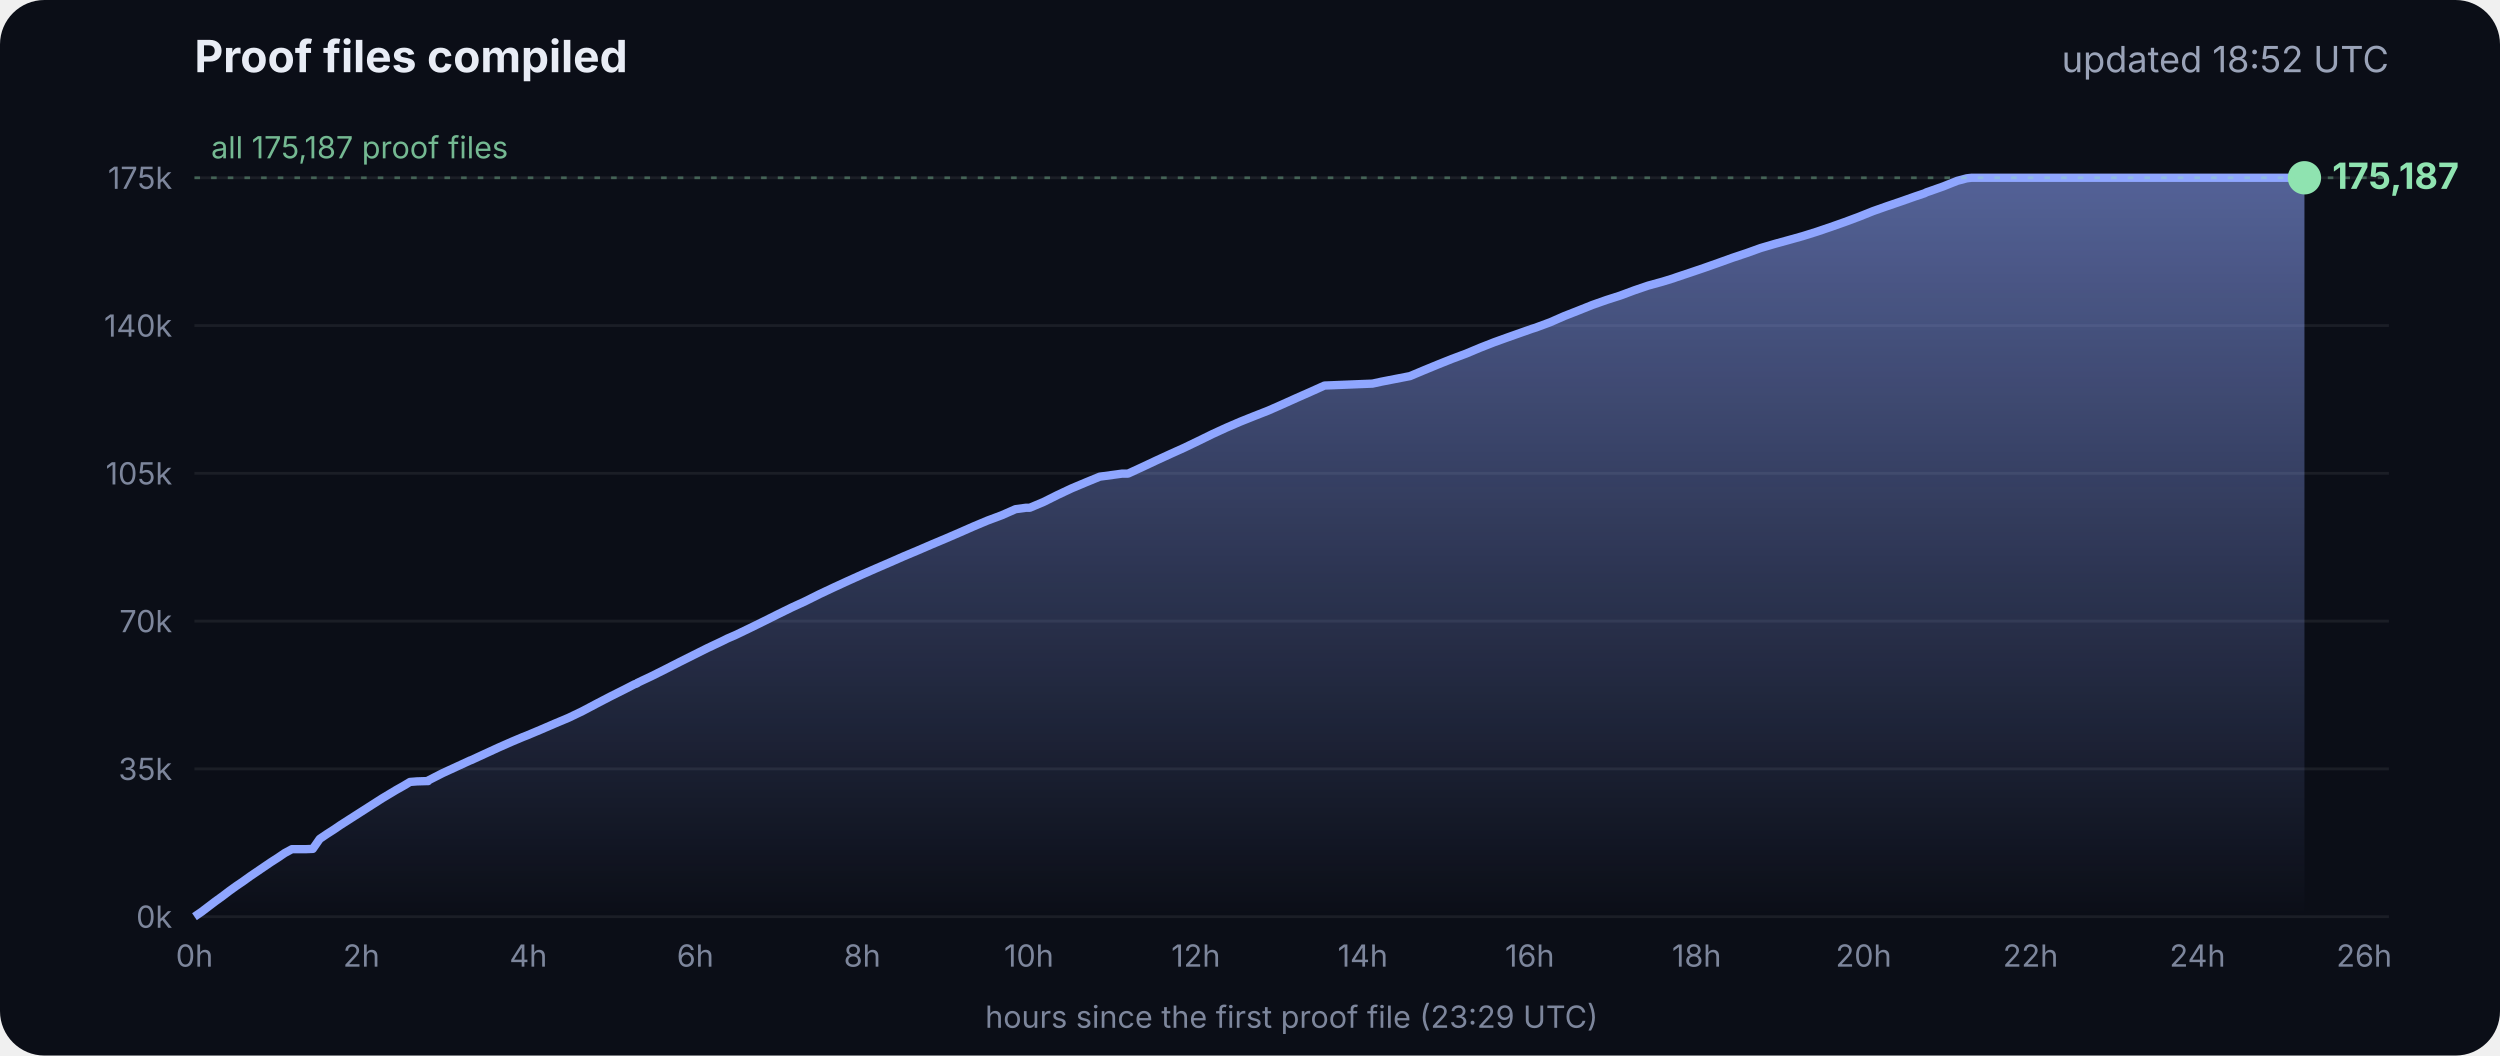
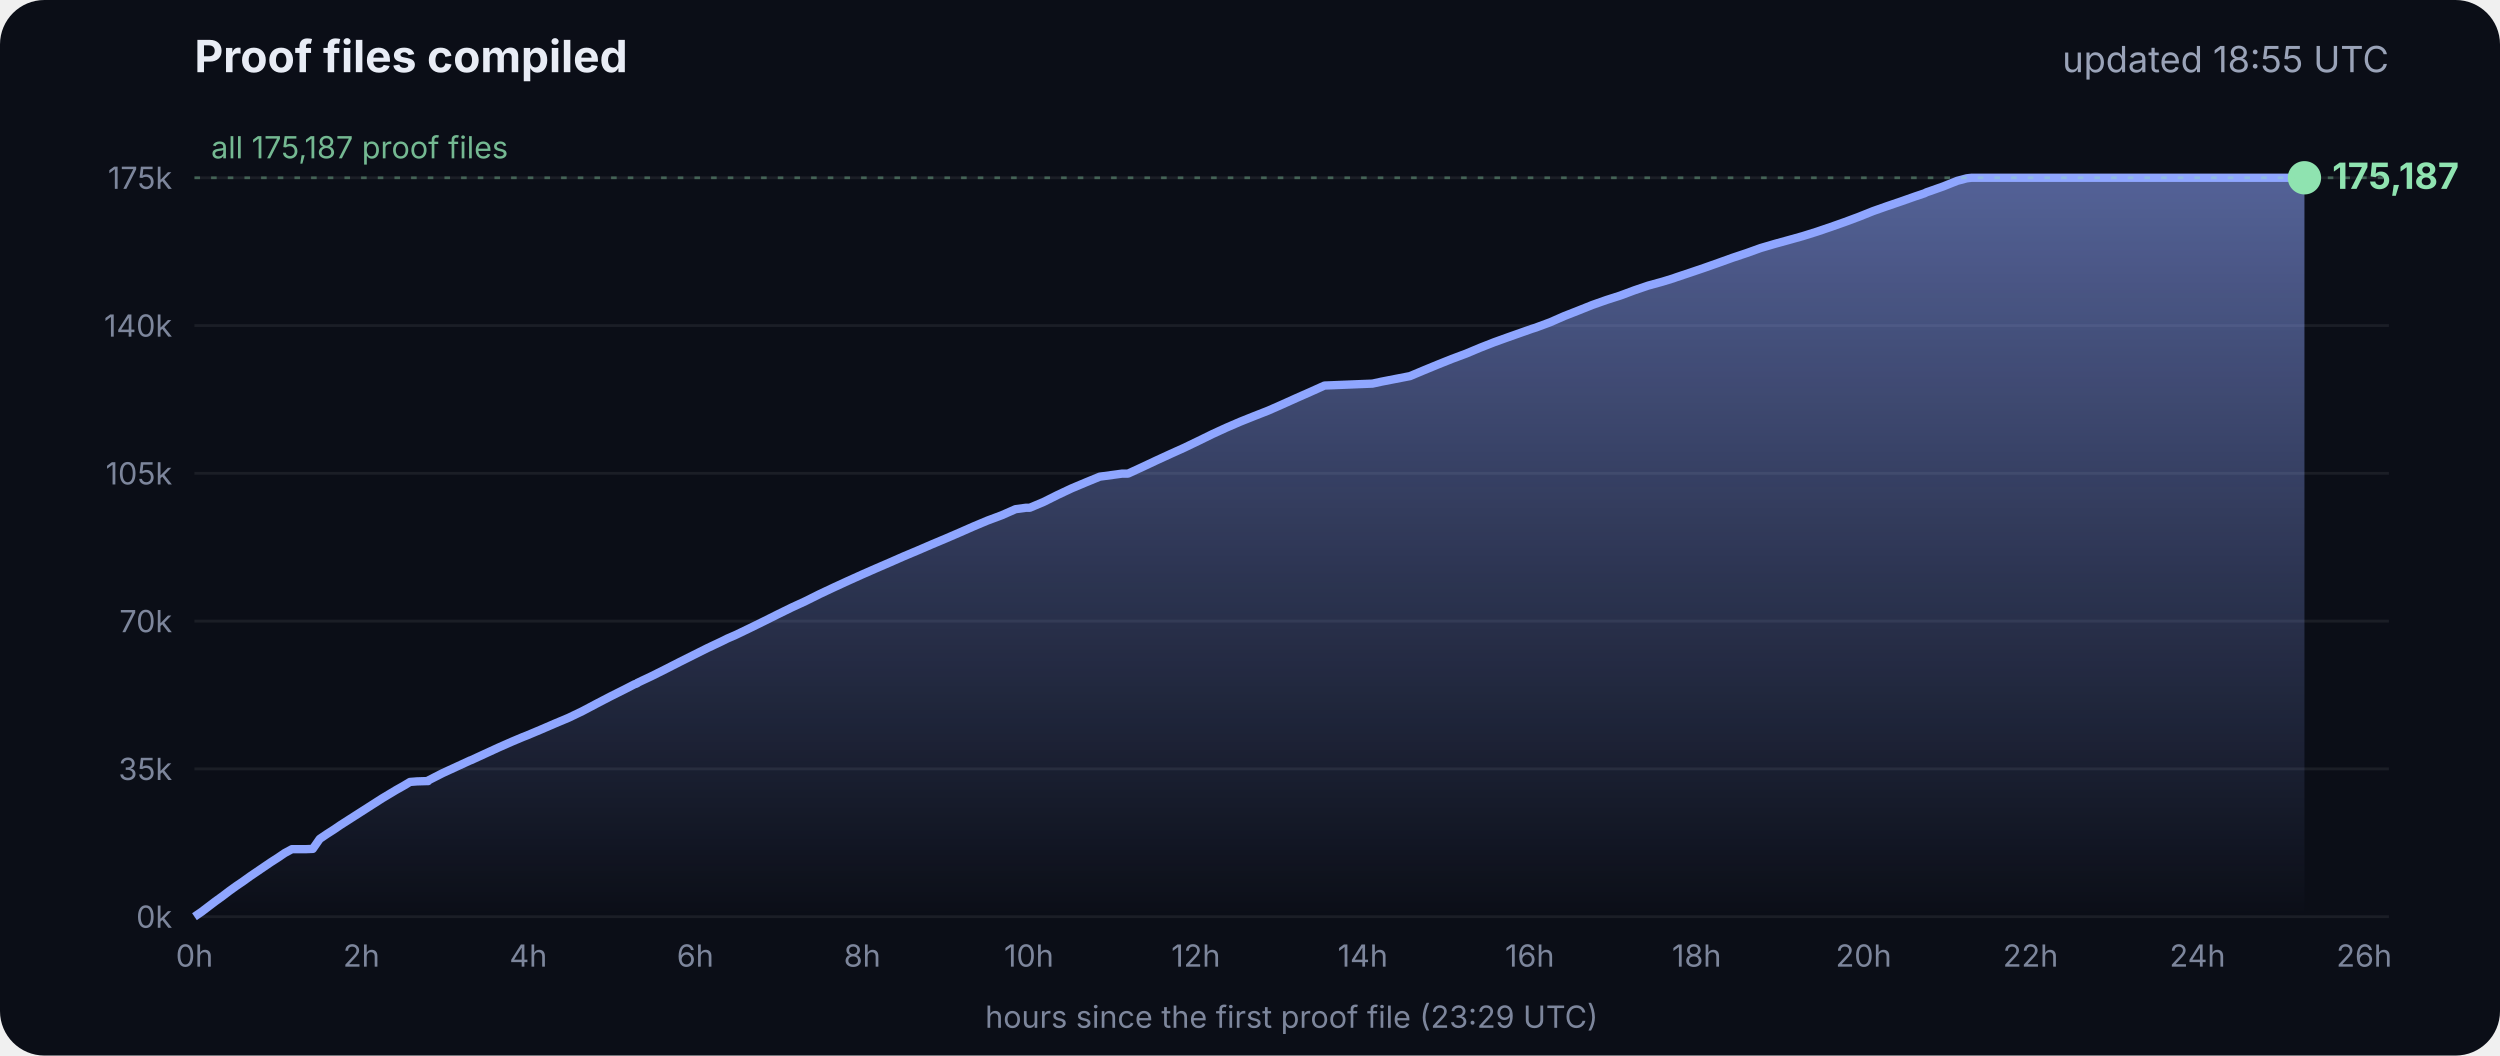
<svg xmlns="http://www.w3.org/2000/svg" viewBox="0 0 900 380" font-family="Inter, -apple-system, Segoe UI, sans-serif">
  <defs>
    <linearGradient id="g" x1="0" y1="0" x2="0" y2="1">
      <stop offset="0" stop-color="#8fa6ff" stop-opacity=".55" />
      <stop offset="1" stop-color="#8fa6ff" stop-opacity="0" />
    </linearGradient>
  </defs>
  <rect width="900" height="380" rx="16" fill="#0b0e17" />
  <text x="70" y="26" fill="#e8ecf5" font-size="16" font-weight="700">Proof files compiled</text>
-   <text x="860" y="26" fill="#9aa3b8" font-size="13" text-anchor="end">updated 18:52 UTC</text>
+   <text x="860" y="26" fill="#9aa3b8" font-size="13" text-anchor="end">updated 18:55 UTC</text>
  <line x1="70" x2="860" y1="330.0" y2="330.0" stroke="#ffffff" stroke-opacity=".07" />
  <text x="62" y="334.0" fill="#7d869c" font-size="11" text-anchor="end">0k</text>
  <line x1="70" x2="860" y1="276.8" y2="276.8" stroke="#ffffff" stroke-opacity=".07" />
  <text x="62" y="280.8" fill="#7d869c" font-size="11" text-anchor="end">35k</text>
  <line x1="70" x2="860" y1="223.6" y2="223.6" stroke="#ffffff" stroke-opacity=".07" />
  <text x="62" y="227.6" fill="#7d869c" font-size="11" text-anchor="end">70k</text>
  <line x1="70" x2="860" y1="170.4" y2="170.4" stroke="#ffffff" stroke-opacity=".07" />
  <text x="62" y="174.4" fill="#7d869c" font-size="11" text-anchor="end">105k</text>
  <line x1="70" x2="860" y1="117.2" y2="117.2" stroke="#ffffff" stroke-opacity=".07" />
  <text x="62" y="121.2" fill="#7d869c" font-size="11" text-anchor="end">140k</text>
  <line x1="70" x2="860" y1="64.0" y2="64.0" stroke="#ffffff" stroke-opacity=".07" />
  <text x="62" y="68.0" fill="#7d869c" font-size="11" text-anchor="end">175k</text>
  <text x="70.0" y="348" fill="#7d869c" font-size="11" text-anchor="middle">0h</text>
  <text x="130.1" y="348" fill="#7d869c" font-size="11" text-anchor="middle">2h</text>
  <text x="190.2" y="348" fill="#7d869c" font-size="11" text-anchor="middle">4h</text>
  <text x="250.3" y="348" fill="#7d869c" font-size="11" text-anchor="middle">6h</text>
  <text x="310.4" y="348" fill="#7d869c" font-size="11" text-anchor="middle">8h</text>
  <text x="370.4" y="348" fill="#7d869c" font-size="11" text-anchor="middle">10h</text>
  <text x="430.5" y="348" fill="#7d869c" font-size="11" text-anchor="middle">12h</text>
  <text x="490.6" y="348" fill="#7d869c" font-size="11" text-anchor="middle">14h</text>
  <text x="550.7" y="348" fill="#7d869c" font-size="11" text-anchor="middle">16h</text>
  <text x="610.8" y="348" fill="#7d869c" font-size="11" text-anchor="middle">18h</text>
  <text x="670.9" y="348" fill="#7d869c" font-size="11" text-anchor="middle">20h</text>
  <text x="731.0" y="348" fill="#7d869c" font-size="11" text-anchor="middle">22h</text>
  <text x="791.1" y="348" fill="#7d869c" font-size="11" text-anchor="middle">24h</text>
  <text x="851.1" y="348" fill="#7d869c" font-size="11" text-anchor="middle">26h</text>
  <polygon points="70.0,330.0 70.0,330.0 72.5,328.3 75.0,326.4 77.5,324.5 80.0,322.7 82.5,320.8 85.0,319.0 87.5,317.3 90.0,315.5 92.5,313.8 95.0,312.1 97.5,310.4 100.0,308.8 102.5,307.1 105.1,305.7 107.6,305.7 110.1,305.7 112.6,305.6 115.1,302.0 117.6,300.3 120.1,298.7 122.6,297.0 125.1,295.4 127.6,293.8 130.1,292.2 132.6,290.6 135.1,289.0 137.6,287.4 140.1,285.9 142.6,284.4 145.1,283.0 147.6,281.5 150.1,281.3 153.5,281.2 153.7,281.2 154.1,281.2 154.3,280.9 159.4,278.3 164.4,276.0 169.4,273.7 169.5,273.7 174.5,271.4 179.5,269.1 184.5,266.9 188.3,265.3 189.6,264.8 194.6,262.7 199.7,260.5 204.7,258.4 209.7,256.0 214.8,253.3 219.8,250.7 224.8,248.2 228.5,246.3 228.9,246.2 229.5,245.9 229.5,245.8 234.6,243.4 239.6,240.9 244.7,238.3 249.7,235.8 254.7,233.3 259.8,230.9 261.8,229.9 264.8,228.6 269.8,226.2 274.9,223.7 279.9,221.2 285.0,218.7 290.0,216.4 295.0,213.9 300.1,211.5 305.1,209.2 310.2,206.9 315.2,204.7 320.3,202.5 325.3,200.3 330.3,198.2 335.4,196.0 340.4,193.9 345.5,191.7 350.5,189.5 355.5,187.4 360.6,185.5 365.6,183.3 369.3,182.8 370.7,182.8 375.7,180.7 380.7,178.2 385.8,175.8 390.8,173.7 395.9,171.6 404.0,170.5 406.1,170.5 411.1,168.2 416.2,165.8 421.2,163.5 426.3,161.2 431.3,158.8 436.4,156.3 441.4,154.0 446.5,151.8 451.5,149.8 456.6,147.8 461.6,145.6 466.7,143.3 471.7,141.1 476.8,138.8 494.1,138.1 497.3,137.4 507.6,135.4 512.6,133.3 517.7,131.2 522.7,129.2 527.8,127.3 532.8,125.2 537.9,123.2 542.9,121.4 548.0,119.6 551.4,118.4 553.0,117.9 553.5,117.7 558.1,116.0 563.1,113.8 568.2,111.8 573.2,109.8 578.3,108.0 583.3,106.4 588.4,104.5 593.4,102.8 598.5,101.4 602.4,100.2 603.5,99.8 608.6,98.1 613.6,96.4 618.7,94.6 623.7,92.8 628.8,91.1 633.8,89.3 635.5,88.8 638.9,87.8 644.0,86.4 649.0,85.0 654.1,83.4 659.1,81.7 664.2,79.9 669.3,78.0 674.3,76.0 679.4,74.2 684.4,72.5 689.5,70.7 692.8,69.6 693.6,69.2 694.5,68.9 699.6,67.1 704.6,65.1 708.0,64.2 708.8,64.1 709.7,64.0 713.4,64.0 715.2,64.0 718.5,64.0 723.5,64.0 728.6,64.0 733.7,64.0 738.7,64.0 743.7,64.0 748.8,64.0 753.9,64.0 758.9,64.0 764.0,64.0 769.0,64.0 774.1,64.0 779.1,64.0 784.2,64.0 789.2,64.0 794.3,64.0 797.0,64.0 798.2,64.0 799.3,64.0 804.4,64.0 809.4,64.0 814.5,64.0 818.9,64.0 819.1,64.0 819.5,64.0 822.0,64.0 824.6,64.0 826.0,64.0 826.0,64.0 826.4,64.0 828.9,64.0 829.2,64.0 829.6,64.0 829.6,330.0" fill="url(#g)" />
  <polyline points="70.0,330.0 72.5,328.3 75.0,326.4 77.5,324.5 80.0,322.7 82.5,320.8 85.0,319.0 87.5,317.3 90.0,315.5 92.5,313.8 95.0,312.1 97.5,310.4 100.0,308.8 102.5,307.1 105.1,305.7 107.6,305.7 110.1,305.7 112.6,305.6 115.1,302.0 117.6,300.3 120.1,298.7 122.6,297.0 125.1,295.4 127.6,293.8 130.1,292.2 132.6,290.6 135.1,289.0 137.6,287.4 140.1,285.9 142.6,284.4 145.1,283.0 147.6,281.5 150.1,281.3 153.5,281.2 153.7,281.2 154.1,281.2 154.3,280.9 159.4,278.3 164.4,276.0 169.4,273.7 169.5,273.7 174.5,271.4 179.5,269.1 184.5,266.9 188.3,265.3 189.6,264.8 194.6,262.7 199.7,260.5 204.7,258.4 209.7,256.0 214.8,253.3 219.8,250.7 224.8,248.2 228.5,246.3 228.9,246.2 229.5,245.9 229.5,245.8 234.6,243.4 239.6,240.9 244.7,238.3 249.7,235.8 254.7,233.3 259.8,230.9 261.8,229.9 264.8,228.6 269.8,226.2 274.9,223.7 279.9,221.2 285.0,218.7 290.0,216.4 295.0,213.9 300.1,211.5 305.1,209.2 310.2,206.9 315.2,204.7 320.3,202.5 325.3,200.3 330.3,198.2 335.4,196.0 340.4,193.9 345.5,191.7 350.5,189.5 355.5,187.4 360.6,185.5 365.6,183.3 369.3,182.8 370.7,182.8 375.7,180.7 380.7,178.2 385.8,175.8 390.8,173.7 395.9,171.6 404.0,170.5 406.1,170.5 411.1,168.2 416.2,165.8 421.2,163.5 426.3,161.2 431.3,158.8 436.4,156.3 441.4,154.0 446.5,151.8 451.5,149.8 456.6,147.8 461.6,145.6 466.7,143.3 471.7,141.1 476.8,138.8 494.1,138.1 497.3,137.4 507.6,135.4 512.6,133.3 517.7,131.2 522.7,129.2 527.8,127.3 532.8,125.2 537.9,123.2 542.9,121.4 548.0,119.6 551.4,118.4 553.0,117.9 553.5,117.7 558.1,116.0 563.1,113.8 568.2,111.8 573.2,109.8 578.3,108.0 583.3,106.4 588.4,104.5 593.4,102.8 598.5,101.4 602.4,100.2 603.5,99.8 608.6,98.1 613.6,96.4 618.7,94.6 623.7,92.8 628.8,91.1 633.8,89.3 635.5,88.8 638.9,87.8 644.0,86.4 649.0,85.0 654.1,83.4 659.1,81.7 664.2,79.9 669.3,78.0 674.3,76.0 679.4,74.2 684.4,72.5 689.5,70.7 692.8,69.6 693.6,69.2 694.5,68.9 699.6,67.1 704.6,65.1 708.0,64.2 708.8,64.1 709.7,64.0 713.4,64.0 715.2,64.0 718.5,64.0 723.5,64.0 728.6,64.0 733.7,64.0 738.7,64.0 743.7,64.0 748.8,64.0 753.9,64.0 758.9,64.0 764.0,64.0 769.0,64.0 774.1,64.0 779.1,64.0 784.2,64.0 789.2,64.0 794.3,64.0 797.0,64.0 798.2,64.0 799.3,64.0 804.4,64.0 809.4,64.0 814.5,64.0 818.9,64.0 819.1,64.0 819.5,64.0 822.0,64.0 824.6,64.0 826.0,64.0 826.0,64.0 826.4,64.0 828.9,64.0 829.2,64.0 829.6,64.0" fill="none" stroke="#8fa6ff" stroke-width="3" stroke-linejoin="round" />
  <circle cx="829.6" cy="64.0" r="6" fill="#8fe3b0" />
  <text x="839.6" y="68.0" fill="#8fe3b0" font-size="13" font-weight="700">175,187</text>
  <line x1="70" x2="860" y1="64.0" y2="64.0" stroke="#8fe3b0" stroke-opacity=".35" stroke-dasharray="2 4" />
  <text x="76" y="57.0" fill="#8fe3b0" fill-opacity=".8" font-size="11">all 175,187 proof files</text>
  <text x="465" y="370" fill="#7d869c" font-size="11" text-anchor="middle">hours since the first proof file (23:29 UTC)</text>
</svg>
